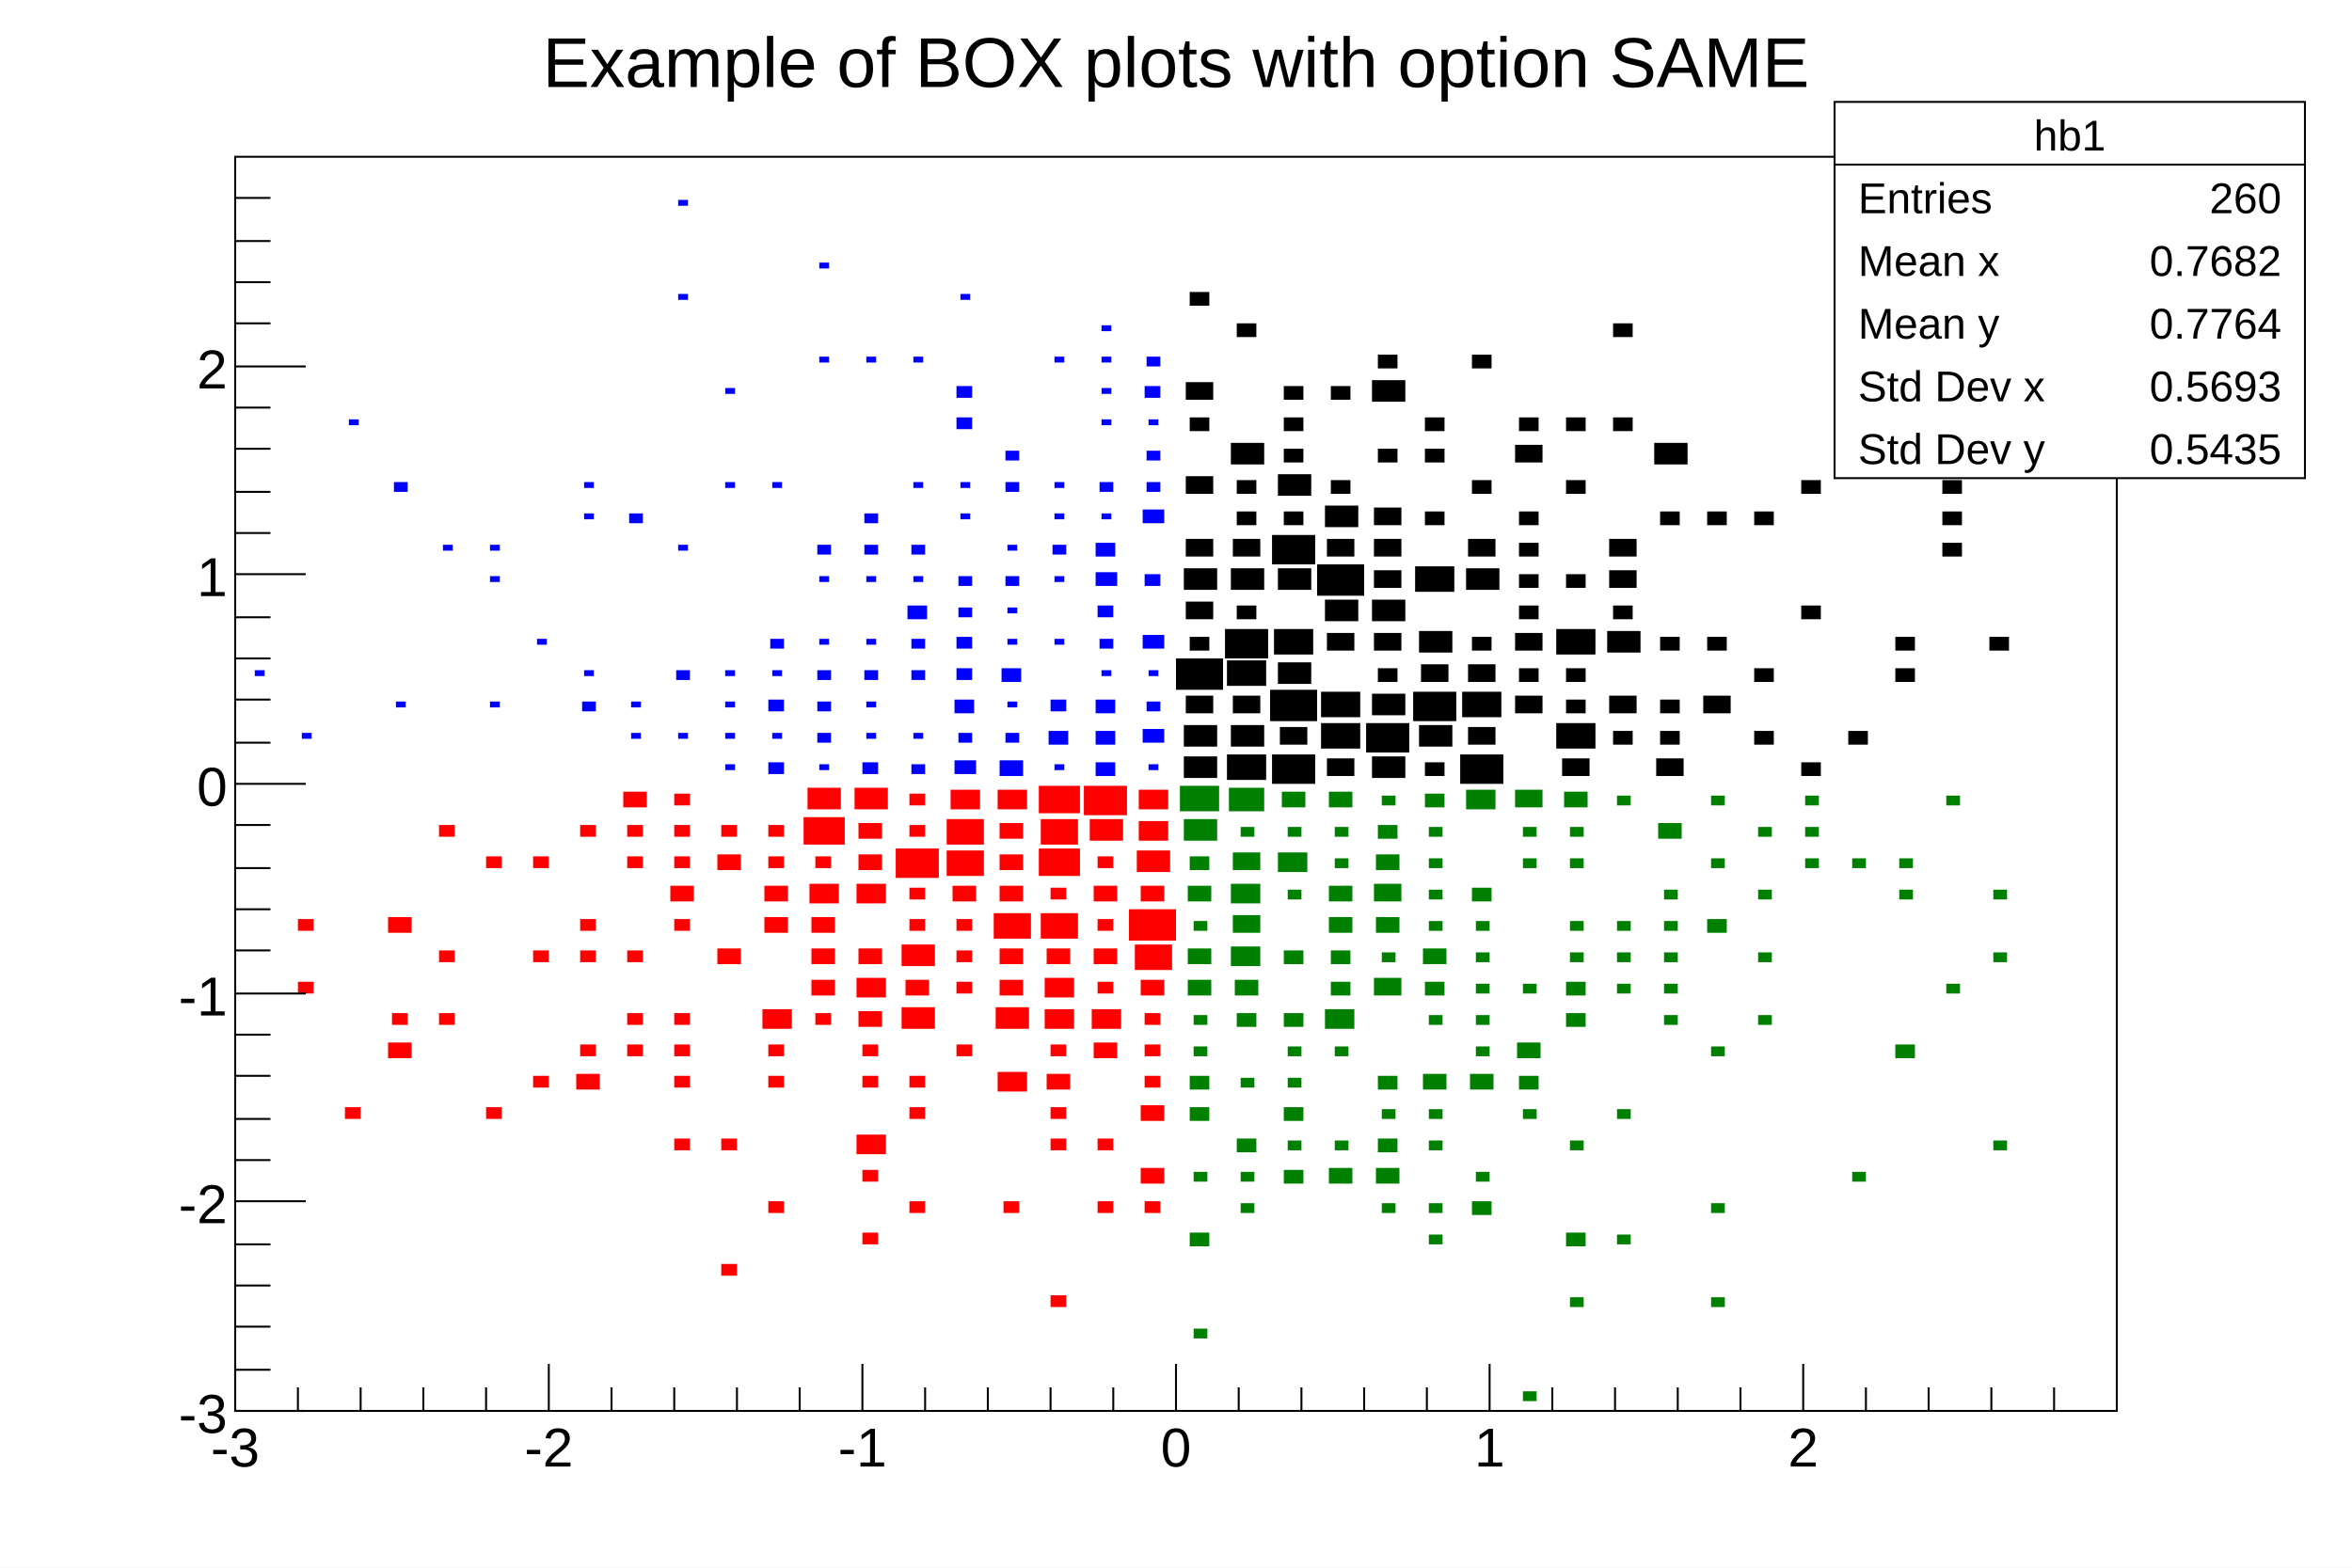
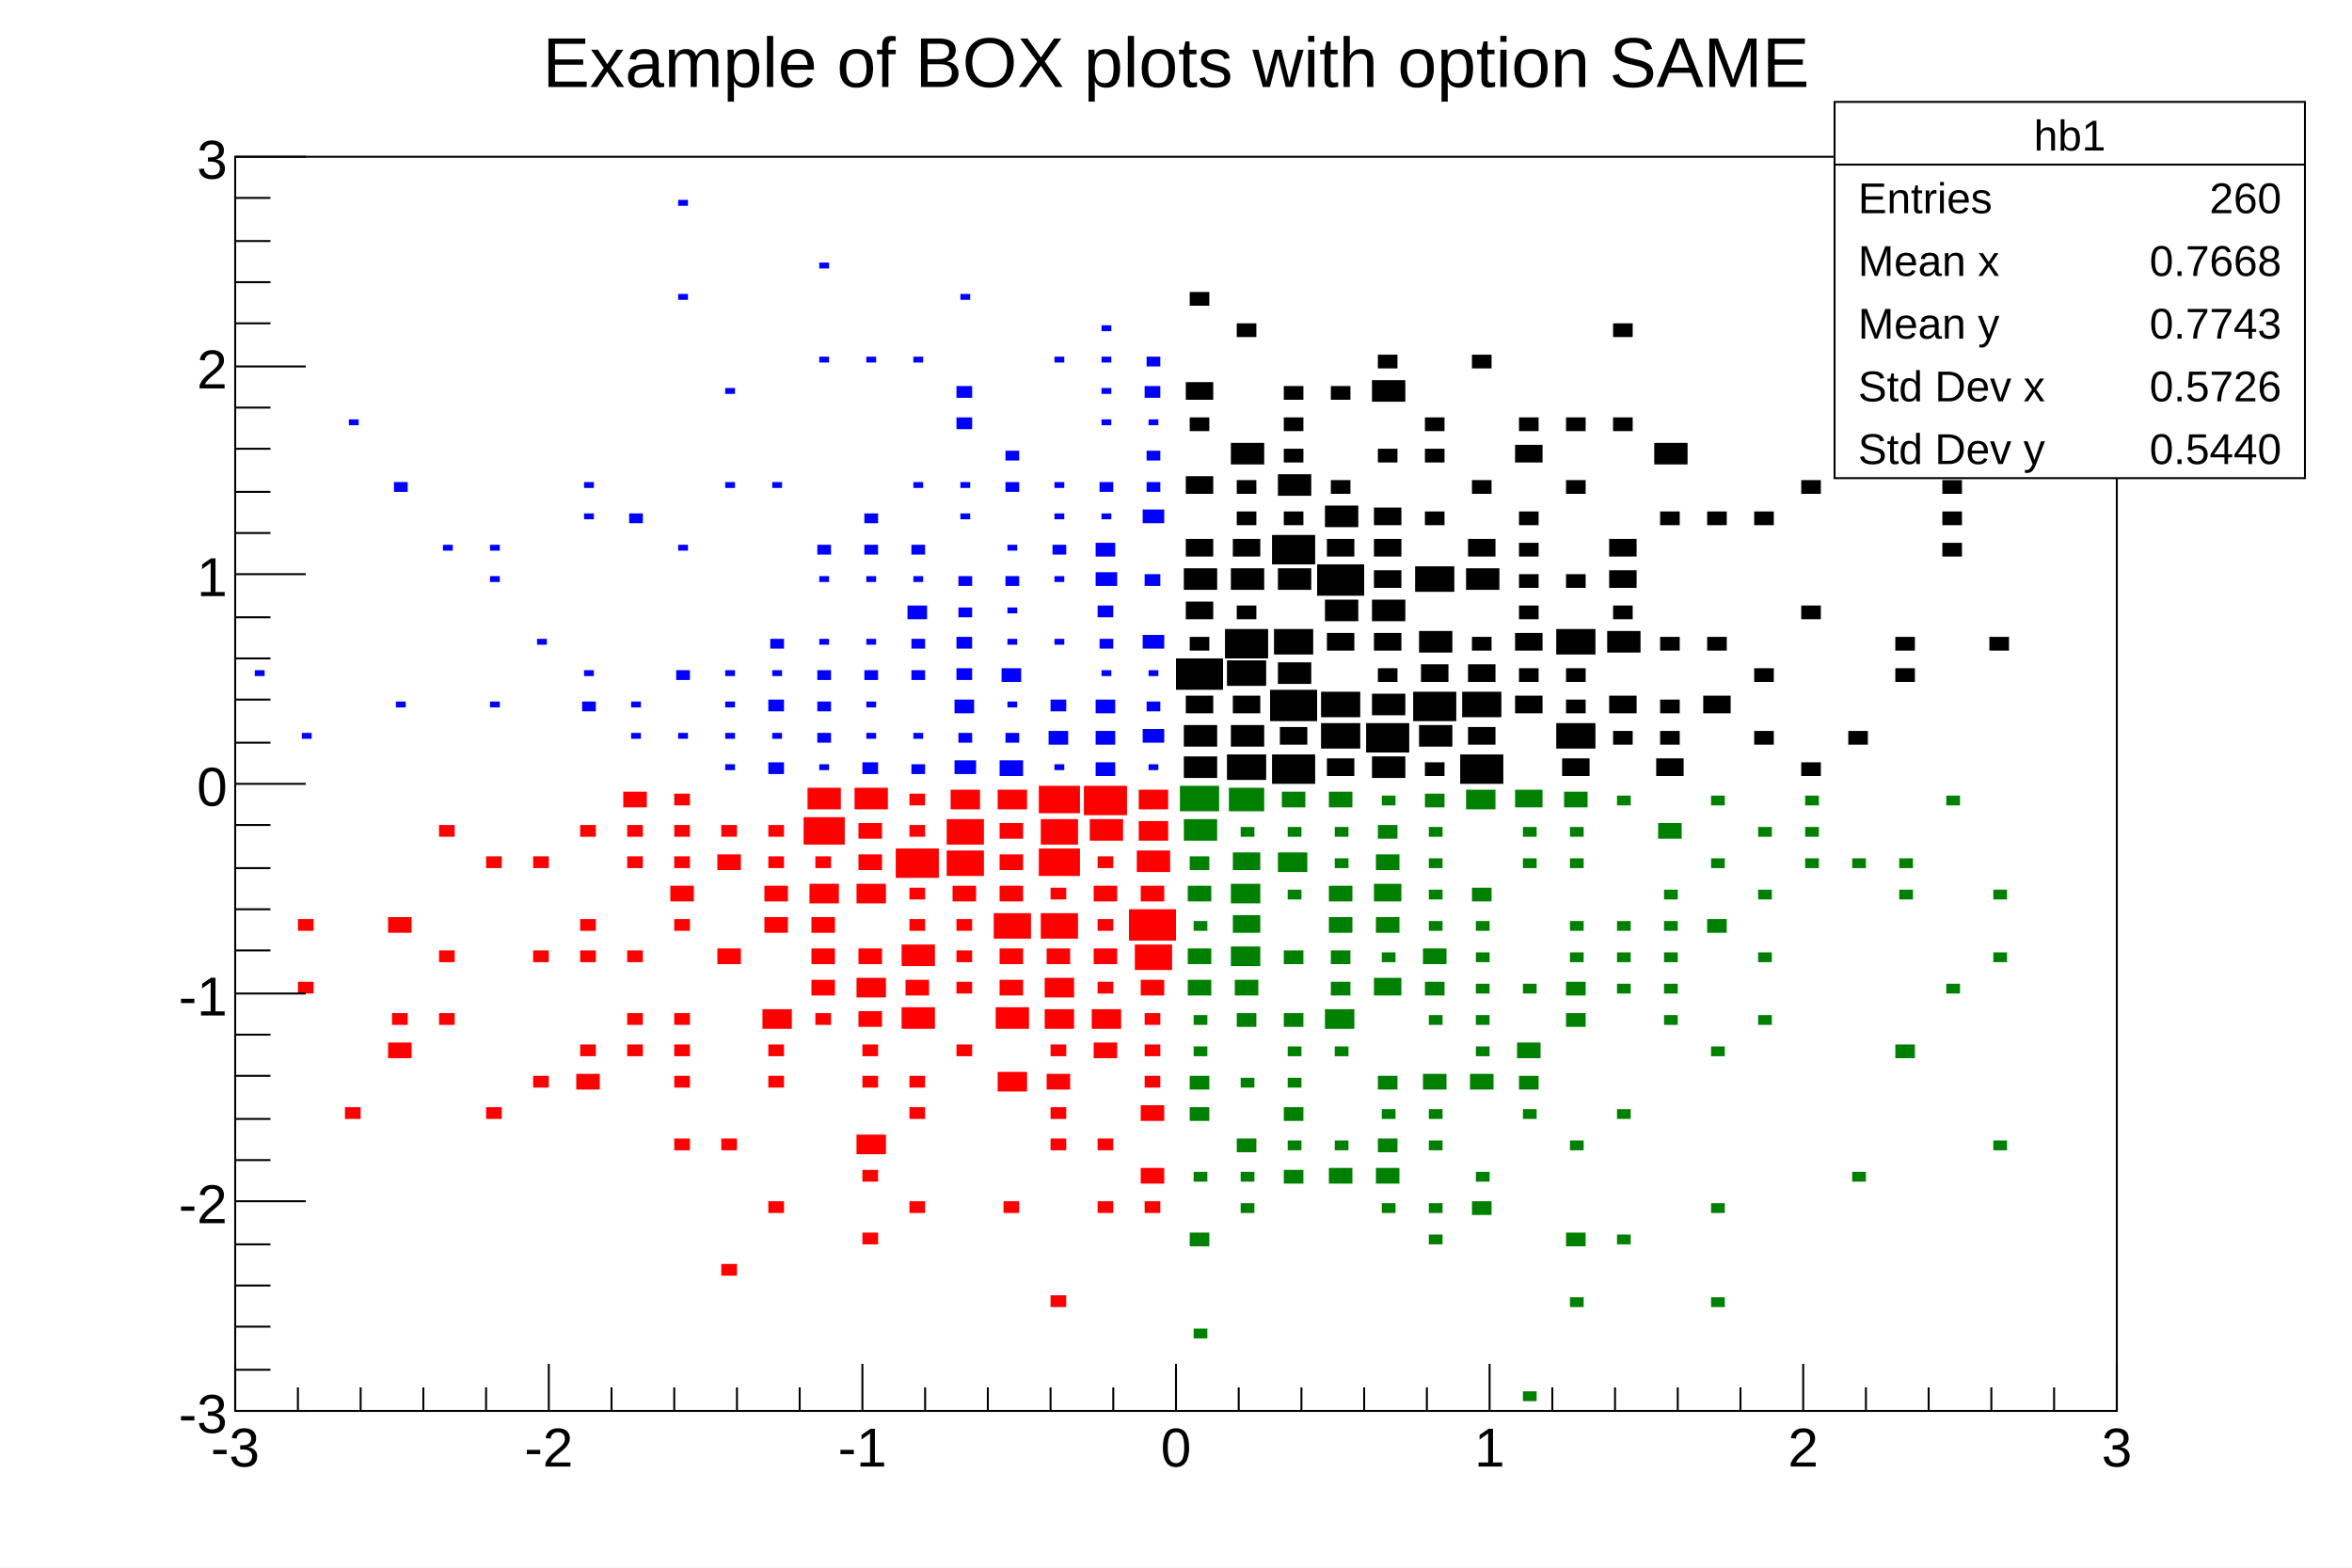
<svg xmlns="http://www.w3.org/2000/svg" viewBox="0 0 1200 800" preserveAspectRatio="none" width="1200" height="800">
  <rect x="0" y="0" width="1200" height="800" style="fill: white;" />
  <g>
    <g transform="translate(120,80)">
      <rect x="0" y="0" width="960" height="640" style="fill: white; stroke: black; stroke-width: 1;" />
      <svg x="0" y="0" overflow="hidden" width="960" height="640" viewBox="0 0 960 640">
        <g objname="hb1" objtype="TH2F">
          <path d="M484,306v11h17v-11zM484,290v11h17v-11zM485,275v9h14v-9zM480,256v16h24v-16zM487,245v7h10v-7zM485,227v9h14v-9zM484,210v11h17v-11zM485,195v9h14v-9zM485,163v9h14v-9zM487,133v7h10v-7zM485,115v9h14v-9zM487,69v7h10v-7zM506,305v13h20v-13zM508,290v11h17v-11zM509,275v9h14v-9zM506,257v13h20v-13zM505,241v15h22v-15zM511,229v7h10v-7zM508,210v11h17v-11zM509,195v9h14v-9zM511,181v7h10v-7zM511,165v7h10v-7zM508,146v11h17v-11zM511,85v7h10v-7zM529,305v15h22v-15zM533,291v9h14v-9zM528,272v16h24v-16zM532,258v11h17v-11zM530,241v13h20v-13zM532,210v11h17v-11zM529,193v15h22v-15zM535,181v7h10v-7zM532,162v11h17v-11zM535,149v7h10v-7zM535,133v7h10v-7zM535,117v7h10v-7zM557,307v9h14v-9zM554,289v13h20v-13zM554,273v13h20v-13zM557,243v9h14v-9zM556,226v11h17v-11zM552,208v16h24v-16zM557,195v9h14v-9zM556,178v11h17v-11zM559,165v7h10v-7zM559,117v7h10v-7zM580,306v11h17v-11zM577,289v15h22v-15zM580,274v11h17v-11zM583,261v7h10v-7zM581,243v9h14v-9zM580,226v11h17v-11zM581,211v9h14v-9zM581,195v9h14v-9zM581,179v9h14v-9zM583,149v7h10v-7zM580,114v11h17v-11zM583,101v7h10v-7zM607,309v7h10v-7zM604,290v11h17v-11zM601,273v15h22v-15zM605,259v9h14v-9zM604,242v11h17v-11zM602,209v13h20v-13zM607,181v7h10v-7zM607,149v7h10v-7zM607,133v7h10v-7zM625,305v15h22v-15zM629,291v9h14v-9zM626,273v13h20v-13zM629,259v9h14v-9zM631,245v7h10v-7zM628,210v11h17v-11zM629,195v9h14v-9zM631,165v7h10v-7zM631,101v7h10v-7zM653,275v9h14v-9zM655,261v7h10v-7zM653,243v9h14v-9zM655,229v7h10v-7zM655,213v7h10v-7zM655,197v7h10v-7zM655,181v7h10v-7zM653,147v9h14v-9zM655,133v7h10v-7zM677,307v9h14v-9zM674,289v13h20v-13zM679,277v7h10v-7zM679,261v7h10v-7zM674,241v13h20v-13zM679,213v7h10v-7zM679,165v7h10v-7zM679,133v7h10v-7zM703,293v7h10v-7zM701,275v9h14v-9zM700,242v11h17v-11zM703,229v7h10v-7zM701,211v9h14v-9zM701,195v9h14v-9zM703,133v7h10v-7zM703,85v7h10v-7zM725,307v9h14v-9zM727,293v7h10v-7zM727,277v7h10v-7zM727,245v7h10v-7zM727,181v7h10v-7zM724,146v11h17v-11zM749,275v9h14v-9zM751,245v7h10v-7zM751,181v7h10v-7zM775,293v7h10v-7zM775,261v7h10v-7zM775,181v7h10v-7zM799,309v7h10v-7zM799,229v7h10v-7zM799,165v7h10v-7zM823,293v7h10v-7zM823,53v7h10v-7zM847,261v7h10v-7zM847,245v7h10v-7zM871,197v7h10v-7zM871,181v7h10v-7zM871,165v7h10v-7zM895,245v7h10v-7zM895,85v7h10v-7z" style="fill: black; stroke: none;" />
        </g>
        <g objname="hb2" objtype="TH2F">
          <path d="M32,421v6h8v-6zM32,389v6h8v-6zM56,485v6h8v-6zM78,452v8h12v-8zM80,437v6h8v-6zM78,388v8h12v-8zM104,437v6h8v-6zM104,405v6h8v-6zM104,341v6h8v-6zM128,485v6h8v-6zM128,357v6h8v-6zM152,469v6h8v-6zM152,405v6h8v-6zM152,357v6h8v-6zM174,468v8h12v-8zM176,453v6h8v-6zM176,405v6h8v-6zM176,389v6h8v-6zM176,341v6h8v-6zM200,453v6h8v-6zM200,437v6h8v-6zM200,405v6h8v-6zM200,357v6h8v-6zM200,341v6h8v-6zM198,324v8h12v-8zM224,501v6h8v-6zM224,469v6h8v-6zM224,453v6h8v-6zM224,437v6h8v-6zM224,389v6h8v-6zM222,372v8h12v-8zM224,357v6h8v-6zM224,341v6h8v-6zM224,325v6h8v-6zM248,565v6h8v-6zM248,501v6h8v-6zM246,404v8h12v-8zM246,356v8h12v-8zM248,341v6h8v-6zM272,533v6h8v-6zM272,469v6h8v-6zM272,453v6h8v-6zM269,435v10h15v-10zM270,388v8h12v-8zM270,372v8h12v-8zM272,357v6h8v-6zM272,341v6h8v-6zM296,437v6h8v-6zM294,420v8h12v-8zM294,404v8h12v-8zM294,388v8h12v-8zM293,371v10h15v-10zM296,357v6h8v-6zM290,337v14h21v-14zM292,322v11h17v-11zM320,549v6h8v-6zM320,517v6h8v-6zM317,499v10h15v-10zM320,469v6h8v-6zM320,453v6h8v-6zM318,436v8h12v-8zM317,419v10h15v-10zM318,404v8h12v-8zM317,371v10h15v-10zM318,356v8h12v-8zM318,340v8h12v-8zM316,322v11h17v-11zM344,533v6h8v-6zM344,485v6h8v-6zM344,469v6h8v-6zM340,434v11h17v-11zM342,420v8h12v-8zM340,402v11h17v-11zM344,389v6h8v-6zM344,373v6h8v-6zM337,353v15h22v-15zM344,341v6h8v-6zM344,325v6h8v-6zM368,453v6h8v-6zM368,421v6h8v-6zM368,405v6h8v-6zM368,389v6h8v-6zM366,372v8h12v-8zM363,354v13h19v-13zM363,338v13h19v-13zM365,323v10h15v-10zM392,533v6h8v-6zM389,467v10h15v-10zM388,434v11h17v-11zM390,420v8h12v-8zM390,404v8h12v-8zM387,386v13h19v-13zM390,372v8h12v-8zM390,356v8h12v-8zM390,340v8h12v-8zM389,323v10h15v-10zM416,581v6h8v-6zM416,501v6h8v-6zM416,485v6h8v-6zM414,468v8h12v-8zM416,453v6h8v-6zM413,435v10h15v-10zM413,419v10h15v-10zM414,404v8h12v-8zM411,386v13h19v-13zM416,373v6h8v-6zM410,353v14h21v-14zM411,338v13h19v-13zM410,321v14h21v-14zM440,533v6h8v-6zM440,501v6h8v-6zM438,452v8h12v-8zM437,435v10h15v-10zM440,421v6h8v-6zM438,404v8h12v-8zM440,389v6h8v-6zM438,372v8h12v-8zM440,357v6h8v-6zM436,338v11h17v-11zM433,321v15h22v-15zM464,533v6h8v-6zM462,516v8h12v-8zM462,484v8h12v-8zM464,469v6h8v-6zM464,453v6h8v-6zM464,437v6h8v-6zM462,420v8h12v-8zM459,402v13h19v-13zM456,384v16h24v-16zM462,372v8h12v-8zM460,354v11h17v-11zM461,339v10h15v-10zM461,323v10h15v-10z" style="fill: red; stroke: none;" />
        </g>
        <g objname="hb3" objtype="TH2F">
          <path d="M489,598v5h7v-5zM487,549v7h10v-7zM489,518v5h7v-5zM487,485v7h10v-7zM487,469v7h10v-7zM489,454v5h7v-5zM489,438v5h7v-5zM486,420v8h12v-8zM486,404v8h12v-8zM489,390v5h7v-5zM486,372v8h12v-8zM487,357v7h10v-7zM484,338v11h17v-11zM482,321v13h20v-13zM513,534v5h7v-5zM513,518v5h7v-5zM511,501v7h10v-7zM513,470v5h7v-5zM511,437v7h10v-7zM510,420v8h12v-8zM508,403v10h15v-10zM509,387v9h14v-9zM508,371v10h15v-10zM509,355v9h14v-9zM513,342v5h7v-5zM507,322v12h18v-12zM535,517v7h10v-7zM537,502v5h7v-5zM535,485v7h10v-7zM537,470v5h7v-5zM537,454v5h7v-5zM535,437v7h10v-7zM535,405v7h10v-7zM537,374v5h7v-5zM532,355v10h15v-10zM537,342v5h7v-5zM534,324v8h12v-8zM558,516v8h12v-8zM561,502v5h7v-5zM561,454v5h7v-5zM556,435v10h15v-10zM559,421v7h10v-7zM559,405v7h10v-7zM558,388v8h12v-8zM558,372v8h12v-8zM561,358v5h7v-5zM561,342v5h7v-5zM558,324v8h12v-8zM585,534v5h7v-5zM582,516v8h12v-8zM583,501v7h10v-7zM585,486v5h7v-5zM583,469v7h10v-7zM581,419v9h14v-9zM585,406v5h7v-5zM582,388v8h12v-8zM581,371v9h14v-9zM582,356v8h12v-8zM583,341v7h10v-7zM585,326v5h7v-5zM609,550v5h7v-5zM609,534v5h7v-5zM609,502v5h7v-5zM609,486v5h7v-5zM606,468v8h12v-8zM609,438v5h7v-5zM607,421v7h10v-7zM606,404v8h12v-8zM609,390v5h7v-5zM609,374v5h7v-5zM609,358v5h7v-5zM609,342v5h7v-5zM607,325v7h10v-7zM631,533v7h10v-7zM633,518v5h7v-5zM630,468v8h12v-8zM633,454v5h7v-5zM633,438v5h7v-5zM633,422v5h7v-5zM633,406v5h7v-5zM633,390v5h7v-5zM631,373v7h10v-7zM628,323v10h15v-10zM657,630v5h7v-5zM657,486v5h7v-5zM655,469v7h10v-7zM654,452v8h12v-8zM657,422v5h7v-5zM657,358v5h7v-5zM657,342v5h7v-5zM653,323v9h14v-9zM681,582v5h7v-5zM679,549v7h10v-7zM681,502v5h7v-5zM679,437v7h10v-7zM679,421v7h10v-7zM681,406v5h7v-5zM681,390v5h7v-5zM681,358v5h7v-5zM681,342v5h7v-5zM678,324v8h12v-8zM705,550v5h7v-5zM705,486v5h7v-5zM705,422v5h7v-5zM705,406v5h7v-5zM705,390v5h7v-5zM705,326v5h7v-5zM729,438v5h7v-5zM729,422v5h7v-5zM729,406v5h7v-5zM729,390v5h7v-5zM729,374v5h7v-5zM726,340v8h12v-8zM753,582v5h7v-5zM753,534v5h7v-5zM753,454v5h7v-5zM751,389v7h10v-7zM753,358v5h7v-5zM753,326v5h7v-5zM777,438v5h7v-5zM777,406v5h7v-5zM777,374v5h7v-5zM777,342v5h7v-5zM801,358v5h7v-5zM801,342v5h7v-5zM801,326v5h7v-5zM825,518v5h7v-5zM825,358v5h7v-5zM847,453v7h10v-7zM849,374v5h7v-5zM849,358v5h7v-5zM873,422v5h7v-5zM873,326v5h7v-5zM897,502v5h7v-5zM897,406v5h7v-5zM897,374v5h7v-5z" style="fill: green; stroke: none;" />
        </g>
        <g objname="hb4" objtype="TH2F">
          <path d="M10,262v3h5v-3zM34,294v3h5v-3zM58,134v3h5v-3zM82,278v3h5v-3zM81,166v5h7v-5zM106,198v3h5v-3zM130,278v3h5v-3zM130,214v3h5v-3zM130,198v3h5v-3zM154,246v3h5v-3zM177,278v5h7v-5zM178,262v3h5v-3zM178,182v3h5v-3zM178,166v3h5v-3zM202,294v3h5v-3zM202,278v3h5v-3zM201,182v5h7v-5zM226,294v3h5v-3zM225,262v5h7v-5zM226,198v3h5v-3zM226,70v3h5v-3zM226,22v3h5v-3zM250,310v3h5v-3zM250,294v3h5v-3zM250,278v3h5v-3zM250,262v3h5v-3zM250,166v3h5v-3zM250,118v3h5v-3zM272,309v6h8v-6zM274,294v3h5v-3zM272,277v6h8v-6zM274,262v3h5v-3zM273,246v5h7v-5zM274,166v3h5v-3zM298,310v3h5v-3zM297,294v5h7v-5zM297,278v5h7v-5zM297,262v5h7v-5zM298,246v3h5v-3zM298,214v3h5v-3zM297,198v5h7v-5zM298,102v3h5v-3zM298,54v3h5v-3zM320,309v6h8v-6zM322,294v3h5v-3zM322,278v3h5v-3zM321,262v5h7v-5zM322,246v3h5v-3zM322,214v3h5v-3zM321,198v5h7v-5zM321,182v5h7v-5zM322,102v3h5v-3zM345,310v5h7v-5zM346,294v3h5v-3zM345,262v5h7v-5zM345,246v5h7v-5zM343,229v7h10v-7zM346,214v3h5v-3zM345,198v5h7v-5zM346,166v3h5v-3zM346,102v3h5v-3zM367,308v7h11v-7zM369,294v5h7v-5zM367,277v7h10v-7zM368,261v6h8v-6zM368,245v6h8v-6zM369,230v5h7v-5zM369,214v5h7v-5zM370,182v3h5v-3zM370,166v3h5v-3zM368,133v6h8v-6zM368,117v6h8v-6zM370,70v3h5v-3zM390,308v8h12v-8zM393,294v5h7v-5zM394,278v3h5v-3zM391,261v7h10v-7zM394,246v3h5v-3zM394,230v3h5v-3zM393,214v5h7v-5zM394,198v3h5v-3zM393,166v5h7v-5zM393,150v5h7v-5zM418,310v3h5v-3zM415,293v7h10v-7zM416,277v6h8v-6zM418,246v3h5v-3zM418,214v3h5v-3zM417,198v5h7v-5zM418,182v3h5v-3zM418,166v3h5v-3zM418,102v3h5v-3zM439,309v7h10v-7zM439,293v7h10v-7zM439,277v7h10v-7zM442,262v3h5v-3zM441,246v5h7v-5zM440,229v6h8v-6zM439,212v7h11v-7zM439,197v7h10v-7zM442,182v3h5v-3zM441,166v5h7v-5zM442,134v3h5v-3zM442,118v3h5v-3zM442,102v3h5v-3zM442,86v3h5v-3zM466,310v3h5v-3zM463,292v7h11v-7zM465,278v5h7v-5zM466,262v3h5v-3zM463,244v7h11v-7zM464,213v6h8v-6zM463,180v7h11v-7zM465,166v5h7v-5zM465,150v5h7v-5zM466,134v3h5v-3zM464,117v6h8v-6zM465,102v5h7v-5z" style="fill: blue; stroke: none;" />
        </g>
      </svg>
      <g>
        <g transform="translate(0,640)">
-           <path d="M0,-24v24m32,-12v12m32,-12v12m32,-12v12m32,-12v12m32,-24v24m32,-12v12m32,-12v12m32,-12v12m32,-12v12m32,-24v24m32,-12v12m32,-12v12m32,-12v12m32,-12v12m32,-24v24m32,-12v12m32,-12v12m32,-12v12m32,-12v12m32,-24v24m32,-12v12m32,-12v12m32,-12v12m32,-12v12m32,-24v24m32,-12v12m32,-12v12m32,-12v12m32,-12v12" style="stroke: black; stroke-width: 1;" />
+           <path d="M0,-24v24m32,-12v12m32,-12v12m32,-12v12m32,-12v12m32,-24v24m32,-12v12m32,-12v12m32,-12v12m32,-12v12m32,-24v24m32,-12v12m32,-12v12m32,-12v12m32,-12v12m32,-24v24m32,-12v12m32,-12v12m32,-12v12m32,-12v12m32,-24v24m32,-12v12m32,-12v12m32,-12v12m32,-12v12m32,-24v24m32,-12v12m32,-12v12m32,-12v12m32,-12v12m32,-24v24" style="stroke: black; stroke-width: 1;" />
          <g font-family="Arial" font-size="28" space="preserve">
            <text fill="black" text-anchor="middle" dy=".8em" transform="translate(0,6)">-3</text>
            <text fill="black" text-anchor="middle" dy=".8em" transform="translate(160,6)">-2</text>
            <text fill="black" text-anchor="middle" dy=".8em" transform="translate(320,6)">-1</text>
            <text fill="black" text-anchor="middle" dy=".8em" transform="translate(480,6)">0</text>
            <text fill="black" text-anchor="middle" dy=".8em" transform="translate(640,6)">1</text>
            <text fill="black" text-anchor="middle" dy=".8em" transform="translate(800,6)">2</text>
+             <text fill="black" text-anchor="middle" dy=".8em" transform="translate(960,6)">3</text>
          </g>
        </g>
        <g>
-           <path d="M36,640h-36m18,-21h-18m18,-22h-18m18,-21h-18m18,-21h-18m36,-22h-36m18,-21h-18m18,-21h-18m18,-22h-18m18,-21h-18m36,-21h-36m18,-22h-18m18,-21h-18m18,-21h-18m18,-22h-18m36,-21h-36m18,-21h-18m18,-22h-18m18,-21h-18m18,-21h-18m36,-22h-36m18,-21h-18m18,-21h-18m18,-22h-18m18,-21h-18m36,-21h-36m18,-22h-18m18,-21h-18m18,-21h-18m18,-22h-18" style="stroke: black; stroke-width: 1;" />
+           <path d="M36,640h-36m18,-21h-18m18,-22h-18m18,-21h-18m18,-21h-18m36,-22h-36m18,-21h-18m18,-21h-18m18,-22h-18m18,-21h-18m36,-21h-36m18,-22h-18m18,-21h-18m18,-21h-18m18,-22h-18m36,-21h-36m18,-21h-18m18,-22h-18m18,-21h-18m18,-21h-18m36,-22h-36m18,-21h-18m18,-21h-18m18,-22h-18m18,-21h-18m36,-21h-36m18,-22h-18m18,-21h-18m18,-21h-18m18,-22h-18m36,-21h-36" style="stroke: black; stroke-width: 1;" />
          <g font-family="Arial" font-size="28" space="preserve">
            <text fill="black" text-anchor="end" dy=".4em" transform="translate(-4,640)">-3</text>
            <text fill="black" text-anchor="end" dy=".4em" transform="translate(-4,533)">-2</text>
            <text fill="black" text-anchor="end" dy=".4em" transform="translate(-4,427)">-1</text>
            <text fill="black" text-anchor="end" dy=".4em" transform="translate(-4,320)">0</text>
            <text fill="black" text-anchor="end" dy=".4em" transform="translate(-4,213)">1</text>
            <text fill="black" text-anchor="end" dy=".4em" transform="translate(-4,107)">2</text>
+             <text fill="black" text-anchor="end" dy=".4em" transform="translate(-4,0)">3</text>
          </g>
        </g>
      </g>
    </g>
    <g objname="title" objtype="TPaveText" transform="translate(211,4)" font-family="Arial" font-size="36" space="preserve">
      <path d="M0,0h777v52h-777z" style="fill: none;" />
      <text fill="black" text-anchor="middle" dy=".4em" transform="translate(389,26)">Example of BOX plots with option SAME </text>
    </g>
    <g objname="stats" objtype="TPaveStats" transform="translate(936,52)" font-family="Arial" font-size="22" space="preserve">
      <path d="M0,0h240v192h-240z" style="fill: white; stroke: black; stroke-width: 1;" />
      <text fill="black" text-anchor="middle" dy=".4em" transform="translate(120,16)">hb1</text>
      <text fill="black" text-anchor="start" dy=".4em" transform="translate(12,48)">Entries </text>
      <text fill="black" text-anchor="end" dy=".4em" transform="translate(228,48)"> 260</text>
      <text fill="black" text-anchor="start" dy=".4em" transform="translate(12,80)">Mean x </text>
-       <text fill="black" text-anchor="end" dy=".4em" transform="translate(228,80)"> 0.7682</text>
+       <text fill="black" text-anchor="end" dy=".4em" transform="translate(228,80)"> 0.7668</text>
      <text fill="black" text-anchor="start" dy=".4em" transform="translate(12,112)">Mean y </text>
-       <text fill="black" text-anchor="end" dy=".4em" transform="translate(228,112)"> 0.7764</text>
+       <text fill="black" text-anchor="end" dy=".4em" transform="translate(228,112)"> 0.7743</text>
      <text fill="black" text-anchor="start" dy=".4em" transform="translate(12,144)">Std Dev x </text>
-       <text fill="black" text-anchor="end" dy=".4em" transform="translate(228,144)"> 0.5693</text>
+       <text fill="black" text-anchor="end" dy=".4em" transform="translate(228,144)"> 0.5726</text>
      <text fill="black" text-anchor="start" dy=".4em" transform="translate(12,176)">Std Dev y </text>
-       <text fill="black" text-anchor="end" dy=".4em" transform="translate(228,176)"> 0.5435</text>
+       <text fill="black" text-anchor="end" dy=".4em" transform="translate(228,176)"> 0.5440</text>
      <path d="M0,32h240" style="stroke: black; stroke-width: 1;" />
    </g>
  </g>
</svg>
